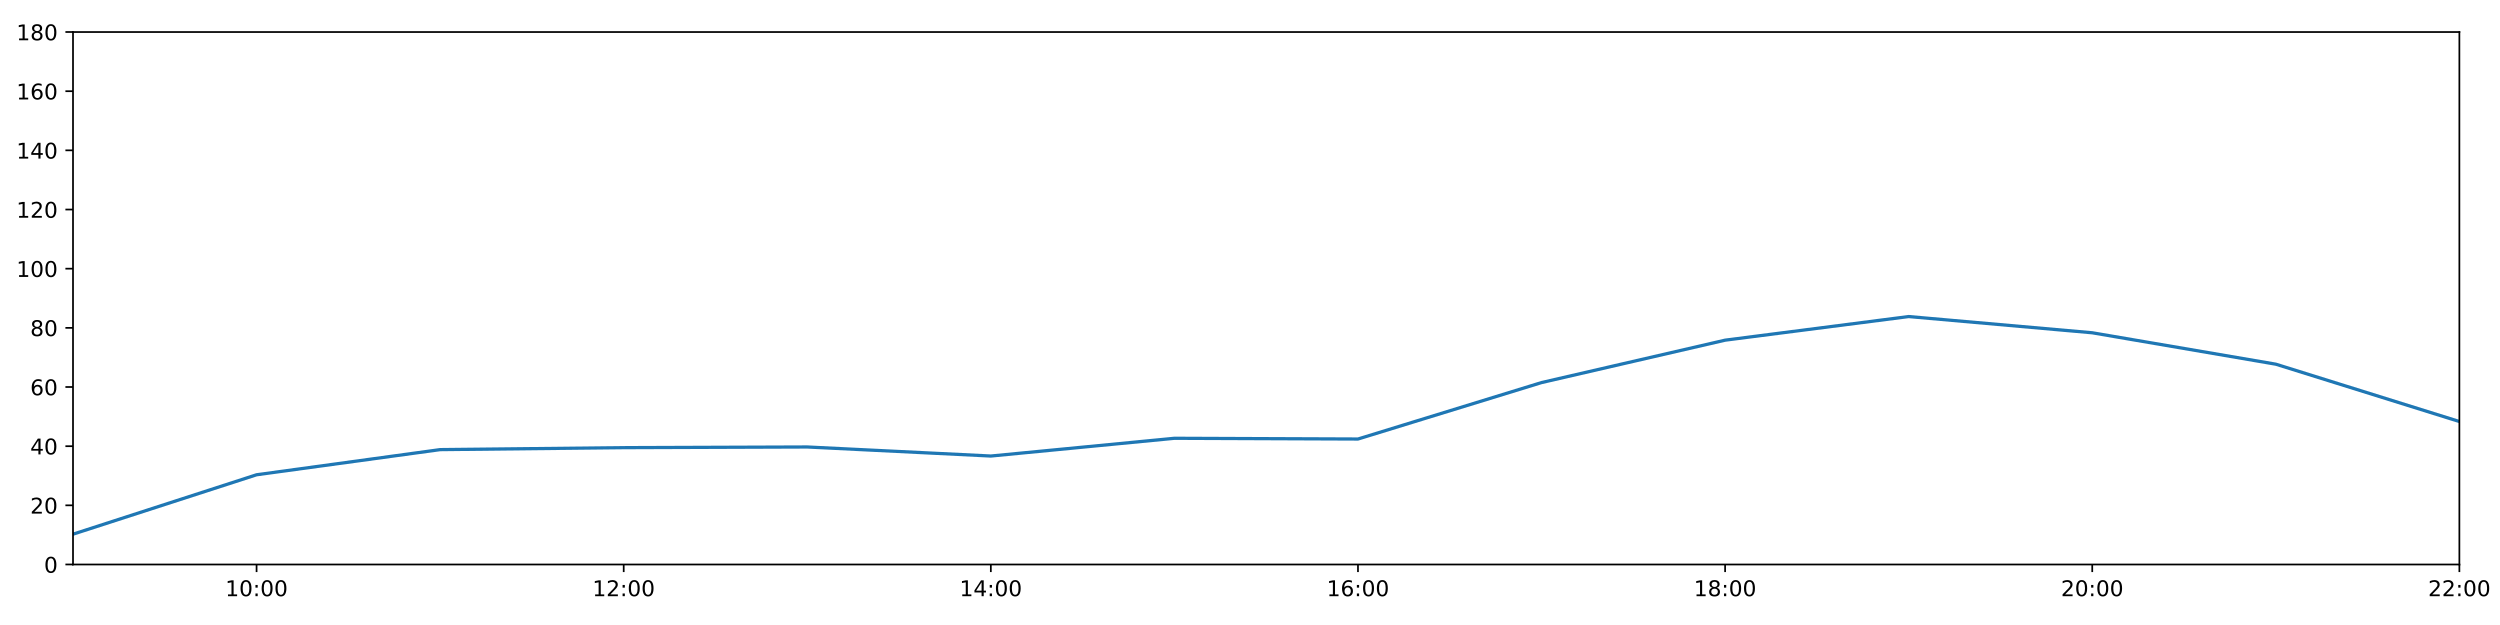
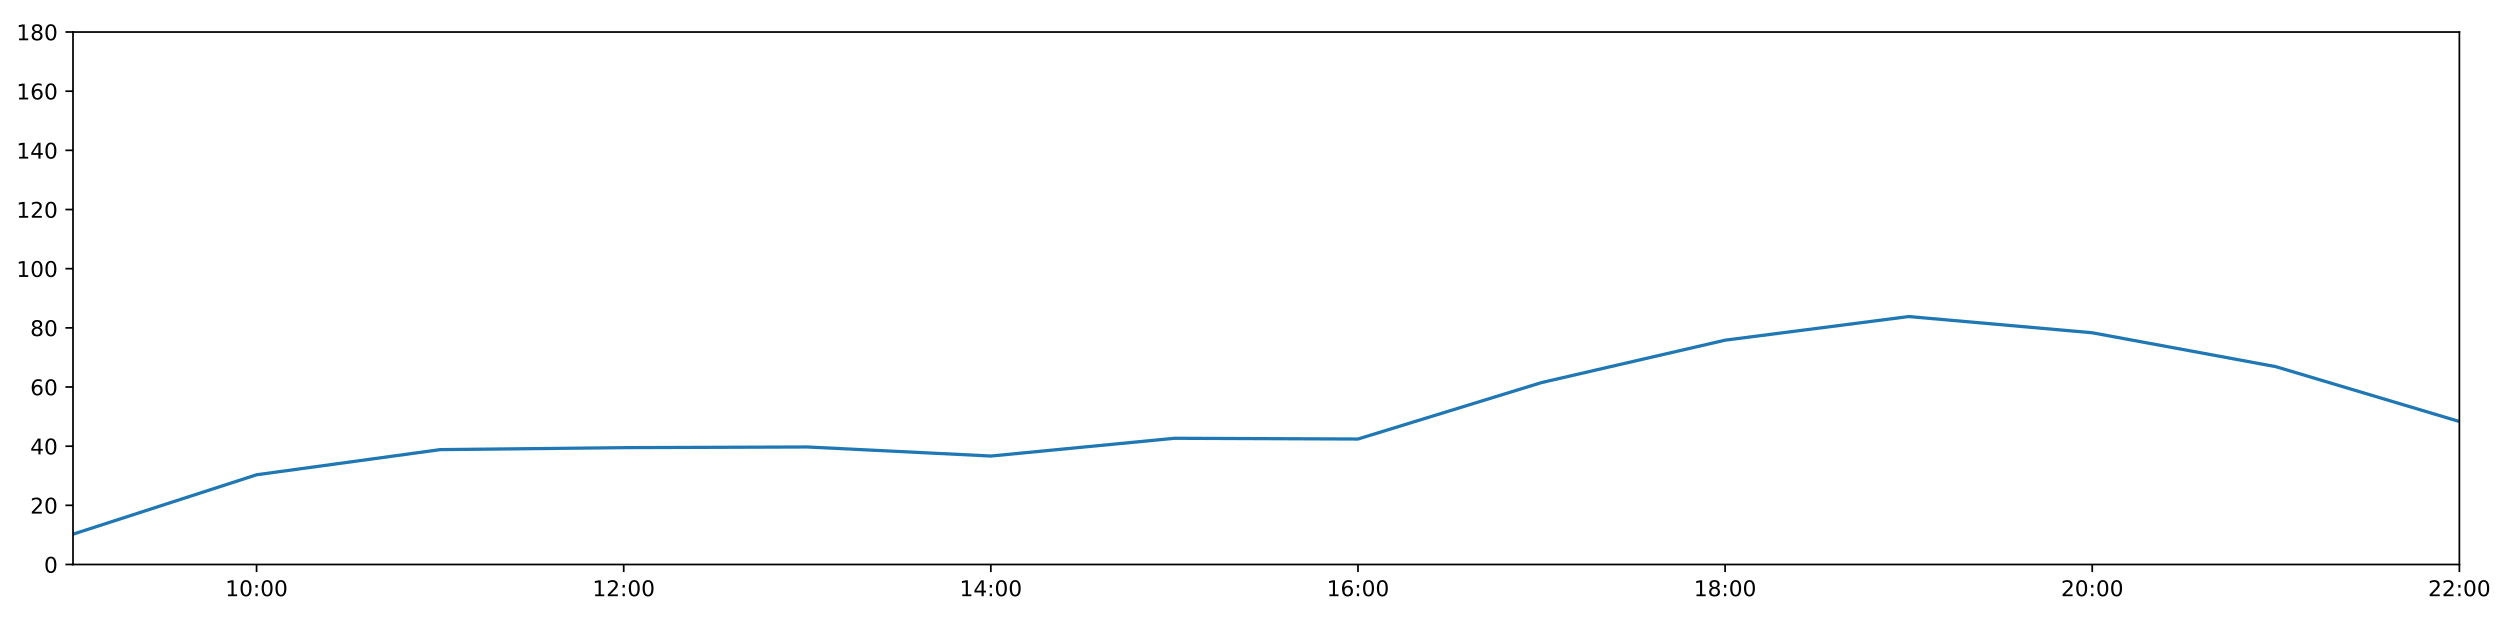
<svg xmlns="http://www.w3.org/2000/svg" xmlns:xlink="http://www.w3.org/1999/xlink" height="288pt" version="1.1" viewBox="0 0 1152 288" width="1152pt">
  <defs>
    <style type="text/css">
*{stroke-linecap:butt;stroke-linejoin:round;}
  </style>
  </defs>
  <g id="figure_1">
    <g id="patch_1">
      <path d="M 0 288  L 1152 288  L 1152 0  L 0 0  z " style="fill:#ffffff;" />
    </g>
    <g id="axes_1">
      <g id="patch_2">
        <path d="M 33.64 260.12  L 1133.28 260.12  L 1133.28 14.76  L 33.64 14.76  z " style="fill:#ffffff;" />
      </g>
      <g id="matplotlib.axis_1">
        <g id="xtick_1">
          <g id="line2d_1">
            <defs>
-               <path d="M 0 0  L 0 3.5  " id="mb6a3d13457" style="stroke:#000000;stroke-width:0.8;" />
-             </defs>
-             <g>
-               <use style="stroke:#000000;stroke-width:0.8;" x="118.228" xlink:href="#mb6a3d13457" y="260.12" />
+               <path d="M 0 0  L 0 3.5  " id="me6d7c35c35" style="stroke:#000000;stroke-width:0.8;" />
+             </defs>
+             <g>
+               <use style="stroke:#000000;stroke-width:0.8;" x="118.228" xlink:href="#me6d7c35c35" y="260.12" />
            </g>
          </g>
          <g id="text_1">
            <defs>
              <path d="M 12.406 8.297  L 28.516 8.297  L 28.516 63.922  L 10.984 60.406  L 10.984 69.391  L 28.422 72.906  L 38.281 72.906  L 38.281 8.297  L 54.391 8.297  L 54.391 0  L 12.406 0  z " id="DejaVuSans-49" />
              <path d="M 31.781 66.406  Q 24.172 66.406 20.328 58.906  Q 16.5 51.422 16.5 36.375  Q 16.5 21.391 20.328 13.891  Q 24.172 6.391 31.781 6.391  Q 39.453 6.391 43.281 13.891  Q 47.125 21.391 47.125 36.375  Q 47.125 51.422 43.281 58.906  Q 39.453 66.406 31.781 66.406  z M 31.781 74.219  Q 44.047 74.219 50.516 64.516  Q 56.984 54.828 56.984 36.375  Q 56.984 17.969 50.516 8.266  Q 44.047 -1.422 31.781 -1.422  Q 19.531 -1.422 13.062 8.266  Q 6.594 17.969 6.594 36.375  Q 6.594 54.828 13.062 64.516  Q 19.531 74.219 31.781 74.219  z " id="DejaVuSans-48" />
              <path d="M 11.719 12.406  L 22.016 12.406  L 22.016 0  L 11.719 0  z M 11.719 51.703  L 22.016 51.703  L 22.016 39.312  L 11.719 39.312  z " id="DejaVuSans-58" />
            </defs>
            <g transform="translate(103.8183 274.7184)scale(0.1 -0.1)">
              <use xlink:href="#DejaVuSans-49" />
              <use x="63.623" xlink:href="#DejaVuSans-48" />
              <use x="127.246" xlink:href="#DejaVuSans-58" />
              <use x="160.938" xlink:href="#DejaVuSans-48" />
              <use x="224.561" xlink:href="#DejaVuSans-48" />
            </g>
          </g>
        </g>
        <g id="xtick_2">
          <g id="line2d_2">
            <g>
-               <use style="stroke:#000000;stroke-width:0.8;" x="287.403" xlink:href="#mb6a3d13457" y="260.12" />
+               <use style="stroke:#000000;stroke-width:0.8;" x="287.403" xlink:href="#me6d7c35c35" y="260.12" />
            </g>
          </g>
          <g id="text_2">
            <defs>
              <path d="M 19.188 8.297  L 53.609 8.297  L 53.609 0  L 7.328 0  L 7.328 8.297  Q 12.938 14.109 22.625 23.891  Q 32.328 33.688 34.812 36.531  Q 39.547 41.844 41.422 45.531  Q 43.312 49.219 43.312 52.781  Q 43.312 58.594 39.234 62.25  Q 35.156 65.922 28.609 65.922  Q 23.969 65.922 18.812 64.312  Q 13.672 62.703 7.812 59.422  L 7.812 69.391  Q 13.766 71.781 18.938 73  Q 24.125 74.219 28.422 74.219  Q 39.75 74.219 46.484 68.547  Q 53.219 62.891 53.219 53.422  Q 53.219 48.922 51.531 44.891  Q 49.859 40.875 45.406 35.406  Q 44.188 33.984 37.641 27.219  Q 31.109 20.453 19.188 8.297  z " id="DejaVuSans-50" />
            </defs>
            <g transform="translate(272.9937 274.7184)scale(0.1 -0.1)">
              <use xlink:href="#DejaVuSans-49" />
              <use x="63.623" xlink:href="#DejaVuSans-50" />
              <use x="127.246" xlink:href="#DejaVuSans-58" />
              <use x="160.938" xlink:href="#DejaVuSans-48" />
              <use x="224.561" xlink:href="#DejaVuSans-48" />
            </g>
          </g>
        </g>
        <g id="xtick_3">
          <g id="line2d_3">
            <g>
-               <use style="stroke:#000000;stroke-width:0.8;" x="456.578" xlink:href="#mb6a3d13457" y="260.12" />
+               <use style="stroke:#000000;stroke-width:0.8;" x="456.578" xlink:href="#me6d7c35c35" y="260.12" />
            </g>
          </g>
          <g id="text_3">
            <defs>
              <path d="M 37.797 64.312  L 12.891 25.391  L 37.797 25.391  z M 35.203 72.906  L 47.609 72.906  L 47.609 25.391  L 58.016 25.391  L 58.016 17.188  L 47.609 17.188  L 47.609 0  L 37.797 0  L 37.797 17.188  L 4.891 17.188  L 4.891 26.703  z " id="DejaVuSans-52" />
            </defs>
            <g transform="translate(442.1691 274.7184)scale(0.1 -0.1)">
              <use xlink:href="#DejaVuSans-49" />
              <use x="63.623" xlink:href="#DejaVuSans-52" />
              <use x="127.246" xlink:href="#DejaVuSans-58" />
              <use x="160.938" xlink:href="#DejaVuSans-48" />
              <use x="224.561" xlink:href="#DejaVuSans-48" />
            </g>
          </g>
        </g>
        <g id="xtick_4">
          <g id="line2d_4">
            <g>
-               <use style="stroke:#000000;stroke-width:0.8;" x="625.754" xlink:href="#mb6a3d13457" y="260.12" />
+               <use style="stroke:#000000;stroke-width:0.8;" x="625.754" xlink:href="#me6d7c35c35" y="260.12" />
            </g>
          </g>
          <g id="text_4">
            <defs>
              <path d="M 33.016 40.375  Q 26.375 40.375 22.484 35.828  Q 18.609 31.297 18.609 23.391  Q 18.609 15.531 22.484 10.953  Q 26.375 6.391 33.016 6.391  Q 39.656 6.391 43.531 10.953  Q 47.406 15.531 47.406 23.391  Q 47.406 31.297 43.531 35.828  Q 39.656 40.375 33.016 40.375  z M 52.594 71.297  L 52.594 62.312  Q 48.875 64.062 45.094 64.984  Q 41.312 65.922 37.594 65.922  Q 27.828 65.922 22.672 59.328  Q 17.531 52.734 16.797 39.406  Q 19.672 43.656 24.016 45.922  Q 28.375 48.188 33.594 48.188  Q 44.578 48.188 50.953 41.516  Q 57.328 34.859 57.328 23.391  Q 57.328 12.156 50.688 5.359  Q 44.047 -1.422 33.016 -1.422  Q 20.359 -1.422 13.672 8.266  Q 6.984 17.969 6.984 36.375  Q 6.984 53.656 15.188 63.938  Q 23.391 74.219 37.203 74.219  Q 40.922 74.219 44.703 73.484  Q 48.484 72.75 52.594 71.297  z " id="DejaVuSans-54" />
            </defs>
            <g transform="translate(611.3445 274.7184)scale(0.1 -0.1)">
              <use xlink:href="#DejaVuSans-49" />
              <use x="63.623" xlink:href="#DejaVuSans-54" />
              <use x="127.246" xlink:href="#DejaVuSans-58" />
              <use x="160.938" xlink:href="#DejaVuSans-48" />
              <use x="224.561" xlink:href="#DejaVuSans-48" />
            </g>
          </g>
        </g>
        <g id="xtick_5">
          <g id="line2d_5">
            <g>
-               <use style="stroke:#000000;stroke-width:0.8;" x="794.929" xlink:href="#mb6a3d13457" y="260.12" />
+               <use style="stroke:#000000;stroke-width:0.8;" x="794.929" xlink:href="#me6d7c35c35" y="260.12" />
            </g>
          </g>
          <g id="text_5">
            <defs>
              <path d="M 31.781 34.625  Q 24.75 34.625 20.719 30.859  Q 16.703 27.094 16.703 20.516  Q 16.703 13.922 20.719 10.156  Q 24.75 6.391 31.781 6.391  Q 38.812 6.391 42.859 10.172  Q 46.922 13.969 46.922 20.516  Q 46.922 27.094 42.891 30.859  Q 38.875 34.625 31.781 34.625  z M 21.922 38.812  Q 15.578 40.375 12.031 44.719  Q 8.5 49.078 8.5 55.328  Q 8.5 64.062 14.719 69.141  Q 20.953 74.219 31.781 74.219  Q 42.672 74.219 48.875 69.141  Q 55.078 64.062 55.078 55.328  Q 55.078 49.078 51.531 44.719  Q 48 40.375 41.703 38.812  Q 48.828 37.156 52.797 32.312  Q 56.781 27.484 56.781 20.516  Q 56.781 9.906 50.312 4.234  Q 43.844 -1.422 31.781 -1.422  Q 19.734 -1.422 13.25 4.234  Q 6.781 9.906 6.781 20.516  Q 6.781 27.484 10.781 32.312  Q 14.797 37.156 21.922 38.812  z M 18.312 54.391  Q 18.312 48.734 21.844 45.562  Q 25.391 42.391 31.781 42.391  Q 38.141 42.391 41.719 45.562  Q 45.312 48.734 45.312 54.391  Q 45.312 60.062 41.719 63.234  Q 38.141 66.406 31.781 66.406  Q 25.391 66.406 21.844 63.234  Q 18.312 60.062 18.312 54.391  z " id="DejaVuSans-56" />
            </defs>
            <g transform="translate(780.5199 274.7184)scale(0.1 -0.1)">
              <use xlink:href="#DejaVuSans-49" />
              <use x="63.623" xlink:href="#DejaVuSans-56" />
              <use x="127.246" xlink:href="#DejaVuSans-58" />
              <use x="160.938" xlink:href="#DejaVuSans-48" />
              <use x="224.561" xlink:href="#DejaVuSans-48" />
            </g>
          </g>
        </g>
        <g id="xtick_6">
          <g id="line2d_6">
            <g>
-               <use style="stroke:#000000;stroke-width:0.8;" x="964.105" xlink:href="#mb6a3d13457" y="260.12" />
+               <use style="stroke:#000000;stroke-width:0.8;" x="964.105" xlink:href="#me6d7c35c35" y="260.12" />
            </g>
          </g>
          <g id="text_6">
            <g transform="translate(949.6952 274.7184)scale(0.1 -0.1)">
              <use xlink:href="#DejaVuSans-50" />
              <use x="63.623" xlink:href="#DejaVuSans-48" />
              <use x="127.246" xlink:href="#DejaVuSans-58" />
              <use x="160.938" xlink:href="#DejaVuSans-48" />
              <use x="224.561" xlink:href="#DejaVuSans-48" />
            </g>
          </g>
        </g>
        <g id="xtick_7">
          <g id="line2d_7">
            <g>
-               <use style="stroke:#000000;stroke-width:0.8;" x="1133.28" xlink:href="#mb6a3d13457" y="260.12" />
+               <use style="stroke:#000000;stroke-width:0.8;" x="1133.28" xlink:href="#me6d7c35c35" y="260.12" />
            </g>
          </g>
          <g id="text_7">
            <g transform="translate(1118.871 274.7184)scale(0.1 -0.1)">
              <use xlink:href="#DejaVuSans-50" />
              <use x="63.623" xlink:href="#DejaVuSans-50" />
              <use x="127.246" xlink:href="#DejaVuSans-58" />
              <use x="160.938" xlink:href="#DejaVuSans-48" />
              <use x="224.561" xlink:href="#DejaVuSans-48" />
            </g>
          </g>
        </g>
      </g>
      <g id="matplotlib.axis_2">
        <g id="ytick_1">
          <g id="line2d_8">
            <defs>
-               <path d="M 0 0  L -3.5 0  " id="m3025f35e17" style="stroke:#000000;stroke-width:0.8;" />
-             </defs>
-             <g>
-               <use style="stroke:#000000;stroke-width:0.8;" x="33.64" xlink:href="#m3025f35e17" y="260.12" />
+               <path d="M 0 0  L -3.5 0  " id="mc41318b20e" style="stroke:#000000;stroke-width:0.8;" />
+             </defs>
+             <g>
+               <use style="stroke:#000000;stroke-width:0.8;" x="33.64" xlink:href="#mc41318b20e" y="260.12" />
            </g>
          </g>
          <g id="text_8">
            <g transform="translate(20.2775 263.9192)scale(0.1 -0.1)">
              <use xlink:href="#DejaVuSans-48" />
            </g>
          </g>
        </g>
        <g id="ytick_2">
          <g id="line2d_9">
            <g>
-               <use style="stroke:#000000;stroke-width:0.8;" x="33.64" xlink:href="#m3025f35e17" y="232.858" />
+               <use style="stroke:#000000;stroke-width:0.8;" x="33.64" xlink:href="#mc41318b20e" y="232.858" />
            </g>
          </g>
          <g id="text_9">
            <g transform="translate(13.915 236.657)scale(0.1 -0.1)">
              <use xlink:href="#DejaVuSans-50" />
              <use x="63.623" xlink:href="#DejaVuSans-48" />
            </g>
          </g>
        </g>
        <g id="ytick_3">
          <g id="line2d_10">
            <g>
-               <use style="stroke:#000000;stroke-width:0.8;" x="33.64" xlink:href="#m3025f35e17" y="205.596" />
+               <use style="stroke:#000000;stroke-width:0.8;" x="33.64" xlink:href="#mc41318b20e" y="205.596" />
            </g>
          </g>
          <g id="text_10">
            <g transform="translate(13.915 209.3948)scale(0.1 -0.1)">
              <use xlink:href="#DejaVuSans-52" />
              <use x="63.623" xlink:href="#DejaVuSans-48" />
            </g>
          </g>
        </g>
        <g id="ytick_4">
          <g id="line2d_11">
            <g>
-               <use style="stroke:#000000;stroke-width:0.8;" x="33.64" xlink:href="#m3025f35e17" y="178.333" />
+               <use style="stroke:#000000;stroke-width:0.8;" x="33.64" xlink:href="#mc41318b20e" y="178.333" />
            </g>
          </g>
          <g id="text_11">
            <g transform="translate(13.915 182.1326)scale(0.1 -0.1)">
              <use xlink:href="#DejaVuSans-54" />
              <use x="63.623" xlink:href="#DejaVuSans-48" />
            </g>
          </g>
        </g>
        <g id="ytick_5">
          <g id="line2d_12">
            <g>
-               <use style="stroke:#000000;stroke-width:0.8;" x="33.64" xlink:href="#m3025f35e17" y="151.071" />
+               <use style="stroke:#000000;stroke-width:0.8;" x="33.64" xlink:href="#mc41318b20e" y="151.071" />
            </g>
          </g>
          <g id="text_12">
            <g transform="translate(13.915 154.8703)scale(0.1 -0.1)">
              <use xlink:href="#DejaVuSans-56" />
              <use x="63.623" xlink:href="#DejaVuSans-48" />
            </g>
          </g>
        </g>
        <g id="ytick_6">
          <g id="line2d_13">
            <g>
-               <use style="stroke:#000000;stroke-width:0.8;" x="33.64" xlink:href="#m3025f35e17" y="123.809" />
+               <use style="stroke:#000000;stroke-width:0.8;" x="33.64" xlink:href="#mc41318b20e" y="123.809" />
            </g>
          </g>
          <g id="text_13">
            <g transform="translate(7.5525 127.6081)scale(0.1 -0.1)">
              <use xlink:href="#DejaVuSans-49" />
              <use x="63.623" xlink:href="#DejaVuSans-48" />
              <use x="127.246" xlink:href="#DejaVuSans-48" />
            </g>
          </g>
        </g>
        <g id="ytick_7">
          <g id="line2d_14">
            <g>
-               <use style="stroke:#000000;stroke-width:0.8;" x="33.64" xlink:href="#m3025f35e17" y="96.547" />
+               <use style="stroke:#000000;stroke-width:0.8;" x="33.64" xlink:href="#mc41318b20e" y="96.547" />
            </g>
          </g>
          <g id="text_14">
            <g transform="translate(7.5525 100.3459)scale(0.1 -0.1)">
              <use xlink:href="#DejaVuSans-49" />
              <use x="63.623" xlink:href="#DejaVuSans-50" />
              <use x="127.246" xlink:href="#DejaVuSans-48" />
            </g>
          </g>
        </g>
        <g id="ytick_8">
          <g id="line2d_15">
            <g>
-               <use style="stroke:#000000;stroke-width:0.8;" x="33.64" xlink:href="#m3025f35e17" y="69.284" />
+               <use style="stroke:#000000;stroke-width:0.8;" x="33.64" xlink:href="#mc41318b20e" y="69.284" />
            </g>
          </g>
          <g id="text_15">
            <g transform="translate(7.5525 73.08366)scale(0.1 -0.1)">
              <use xlink:href="#DejaVuSans-49" />
              <use x="63.623" xlink:href="#DejaVuSans-52" />
              <use x="127.246" xlink:href="#DejaVuSans-48" />
            </g>
          </g>
        </g>
        <g id="ytick_9">
          <g id="line2d_16">
            <g>
-               <use style="stroke:#000000;stroke-width:0.8;" x="33.64" xlink:href="#m3025f35e17" y="42.022" />
+               <use style="stroke:#000000;stroke-width:0.8;" x="33.64" xlink:href="#mc41318b20e" y="42.022" />
            </g>
          </g>
          <g id="text_16">
            <g transform="translate(7.5525 45.82144)scale(0.1 -0.1)">
              <use xlink:href="#DejaVuSans-49" />
              <use x="63.623" xlink:href="#DejaVuSans-54" />
              <use x="127.246" xlink:href="#DejaVuSans-48" />
            </g>
          </g>
        </g>
        <g id="ytick_10">
          <g id="line2d_17">
            <g>
-               <use style="stroke:#000000;stroke-width:0.8;" x="33.64" xlink:href="#m3025f35e17" y="14.76" />
+               <use style="stroke:#000000;stroke-width:0.8;" x="33.64" xlink:href="#mc41318b20e" y="14.76" />
            </g>
          </g>
          <g id="text_17">
            <g transform="translate(7.5525 18.55922)scale(0.1 -0.1)">
              <use xlink:href="#DejaVuSans-49" />
              <use x="63.623" xlink:href="#DejaVuSans-56" />
              <use x="127.246" xlink:href="#DejaVuSans-48" />
            </g>
          </g>
        </g>
      </g>
      <g id="line2d_18">
-         <path clip-path="url(#pdd7a4ee26b)" d="M 33.64 246.148  L 118.228 218.772  L 202.815 207.186  L 287.403 206.277  L 371.991 205.967  L 456.578 210.139  L 541.166 201.961  L 625.754 202.301  L 710.342 176.289  L 794.929 156.751  L 879.517 145.867  L 964.105 153.343  L 1048.692 167.818  L 1133.28 194.236  " style="fill:none;stroke:#1f77b4;stroke-linecap:square;stroke-width:1.5;" />
+         <path clip-path="url(#p13f60f7ef5)" d="M 33.64 246.148  L 118.228 218.772  L 202.815 207.186  L 287.403 206.277  L 371.991 205.967  L 456.578 210.139  L 541.166 201.961  L 625.754 202.301  L 710.342 176.289  L 794.929 156.751  L 879.517 145.867  L 964.105 153.343  L 1048.692 168.962  L 1133.28 194.236  " style="fill:none;stroke:#1f77b4;stroke-linecap:square;stroke-width:1.5;" />
      </g>
      <g id="patch_3">
        <path d="M 33.64 260.12  L 33.64 14.76  " style="fill:none;stroke:#000000;stroke-linecap:square;stroke-linejoin:miter;stroke-width:0.8;" />
      </g>
      <g id="patch_4">
        <path d="M 1133.28 260.12  L 1133.28 14.76  " style="fill:none;stroke:#000000;stroke-linecap:square;stroke-linejoin:miter;stroke-width:0.8;" />
      </g>
      <g id="patch_5">
        <path d="M 33.64 260.12  L 1133.28 260.12  " style="fill:none;stroke:#000000;stroke-linecap:square;stroke-linejoin:miter;stroke-width:0.8;" />
      </g>
      <g id="patch_6">
        <path d="M 33.64 14.76  L 1133.28 14.76  " style="fill:none;stroke:#000000;stroke-linecap:square;stroke-linejoin:miter;stroke-width:0.8;" />
      </g>
    </g>
  </g>
  <defs>
-     <clipPath id="pdd7a4ee26b">
+     <clipPath id="p13f60f7ef5">
      <rect height="245.36" width="1099.64" x="33.64" y="14.76" />
    </clipPath>
  </defs>
</svg>
